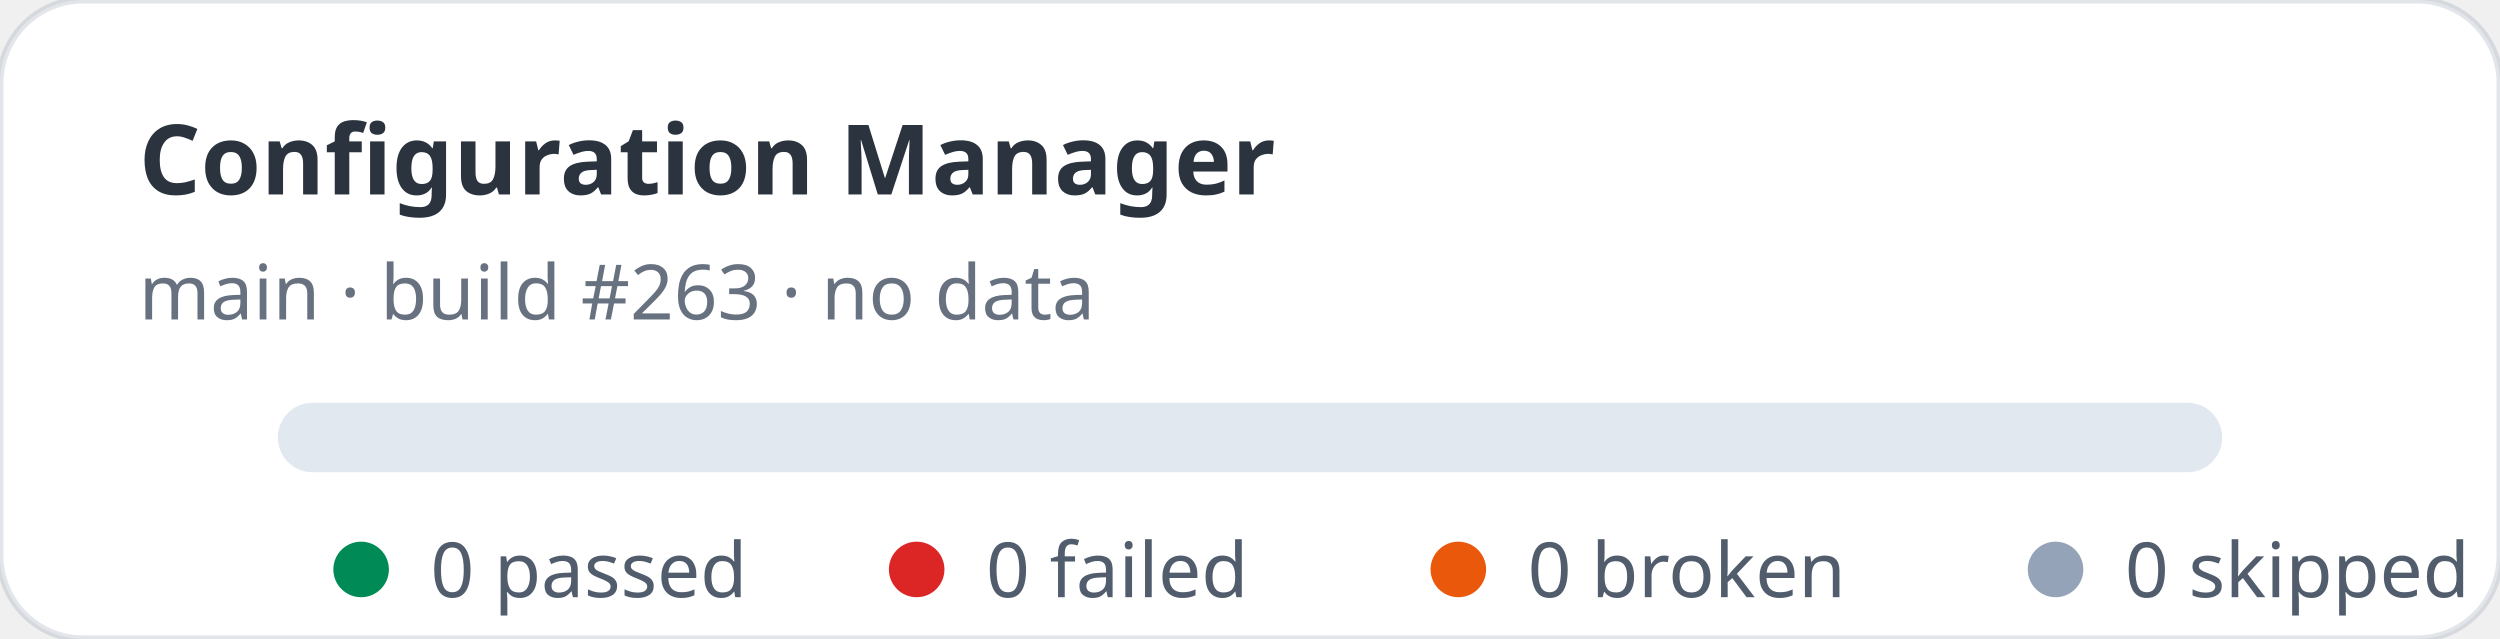
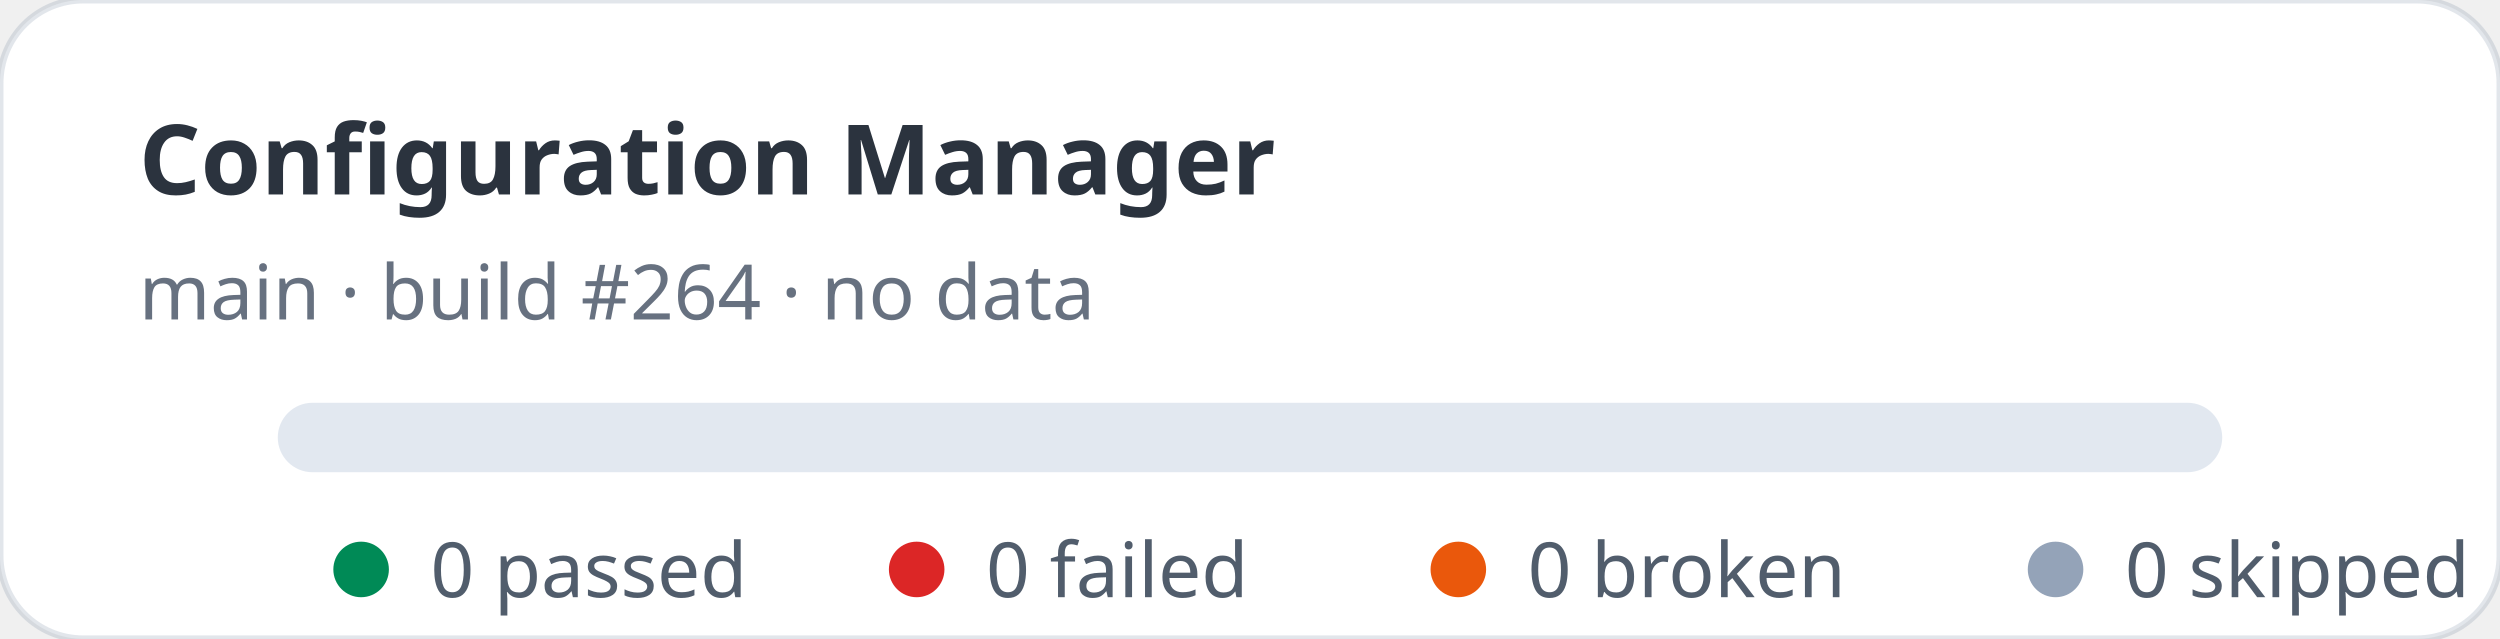
<svg xmlns="http://www.w3.org/2000/svg" width="360" height="92" viewBox="0 0 360 92" role="img" aria-label="Configuration Manager stats: 0 passed, 0 failed">
  <rect width="360" height="92" rx="12" fill="#ffffff" stroke="rgba(11,48,86,0.12)" />
  <text x="20" y="28" fill="rgba(1,10,24,0.83)" font-family="ui-sans-serif,system-ui,sans-serif" font-size="14" font-weight="700">Configuration Manager</text>
-   <text x="20" y="46" fill="rgba(2,19,44,0.6)" font-family="ui-sans-serif,system-ui,sans-serif" font-size="11">main · build #263 · no data</text>
+   <text x="20" y="46" fill="rgba(2,19,44,0.6)" font-family="ui-sans-serif,system-ui,sans-serif" font-size="11">main · build #264 · no data</text>
  <rect x="40" y="58" width="280" height="10" rx="5" fill="#e2e8f0" />
  <g font-family="ui-sans-serif,system-ui,sans-serif" font-size="11" fill="rgba(1,18,40,0.68)">
    <circle cx="52" cy="82" r="4" fill="#008a56" />
    <text x="62" y="86">0 passed</text>
    <circle cx="132" cy="82" r="4" fill="#dc2626" />
    <text x="142" y="86">0 failed</text>
    <circle cx="210" cy="82" r="4" fill="#ea580c" />
    <text x="220" y="86">0 broken</text>
    <circle cx="296" cy="82" r="4" fill="#94a3b8" />
    <text x="306" y="86">0 skipped</text>
  </g>
</svg>
